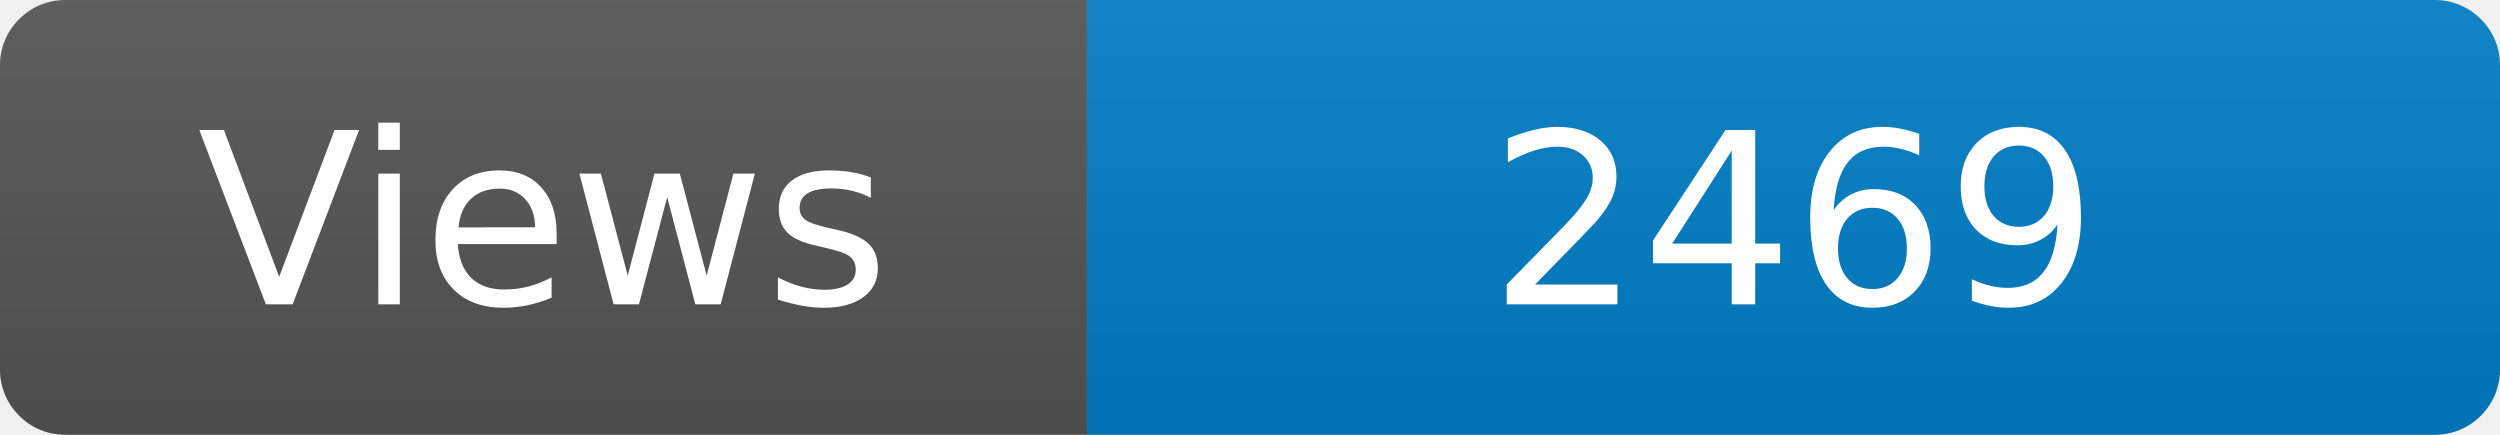
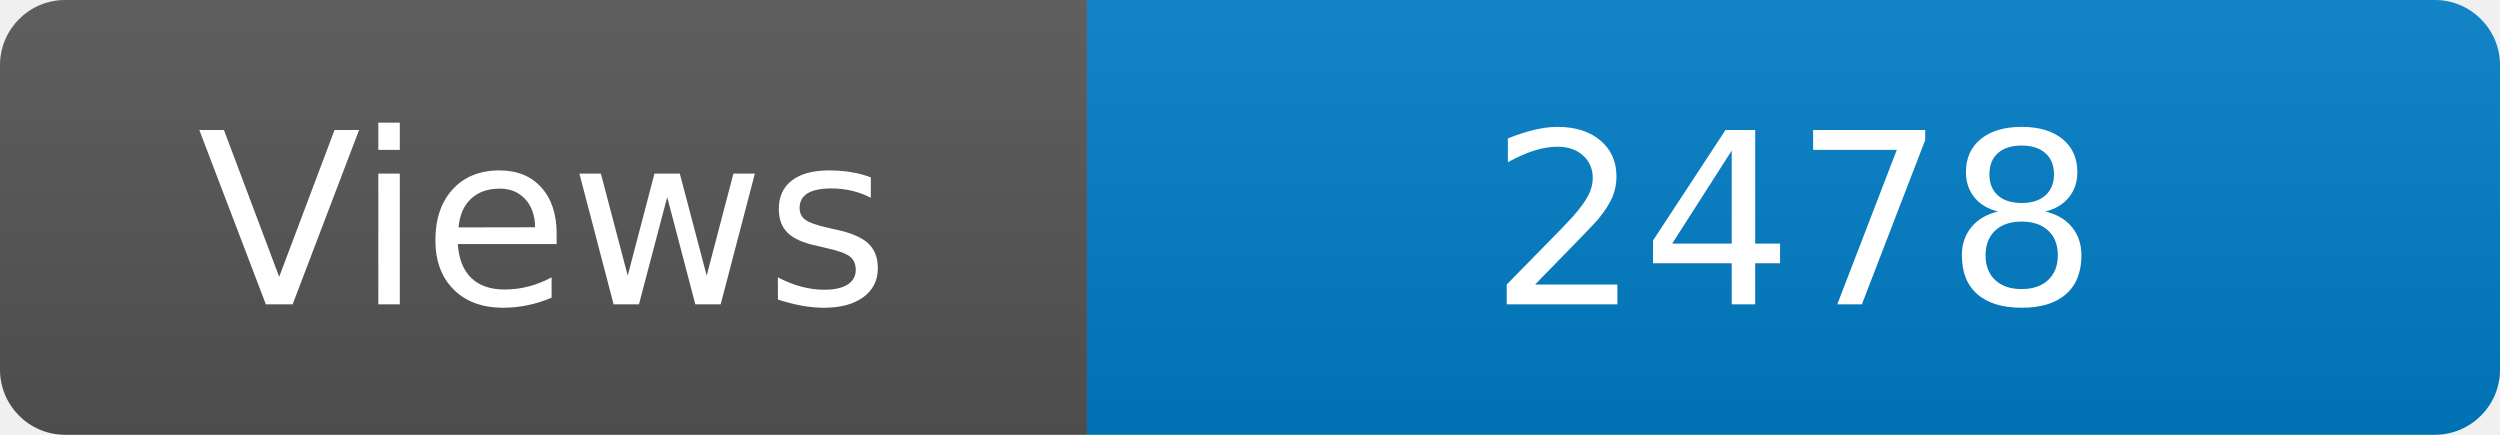
<svg xmlns="http://www.w3.org/2000/svg" width="115" height="20" role="img" aria-label="Maintained?: yes">
  <linearGradient id="s" x2="0" y2="100%">
    <stop offset="0" stop-color="#bbb" stop-opacity=".1" />
    <stop offset="1" stop-opacity=".1" />
  </linearGradient>
  <clipPath id="r">
    <rect width="115" height="20" rx="3" fill="#fff" />
  </clipPath>
  <g clip-path="url(#r)">
    <rect width="50" height="20" fill="#555" />
    <rect x="50" width="160" height="20" fill="#007ec6" />
    <rect width="115" height="20" fill="url(#s)" />
  </g>
  <g fill="#fff" text-anchor="middle" font-family="Verdana,Geneva,DejaVu Sans,sans-serif" font-size="110">
    <text x="250" y="140" transform="scale(.1)" fill="#fff">Views</text>
-     <text x="825" y="140" transform="scale(.1)" fill="#fff">2469</text>
+     <text x="825" y="140" transform="scale(.1)" fill="#fff">2478</text>
  </g>
</svg>
